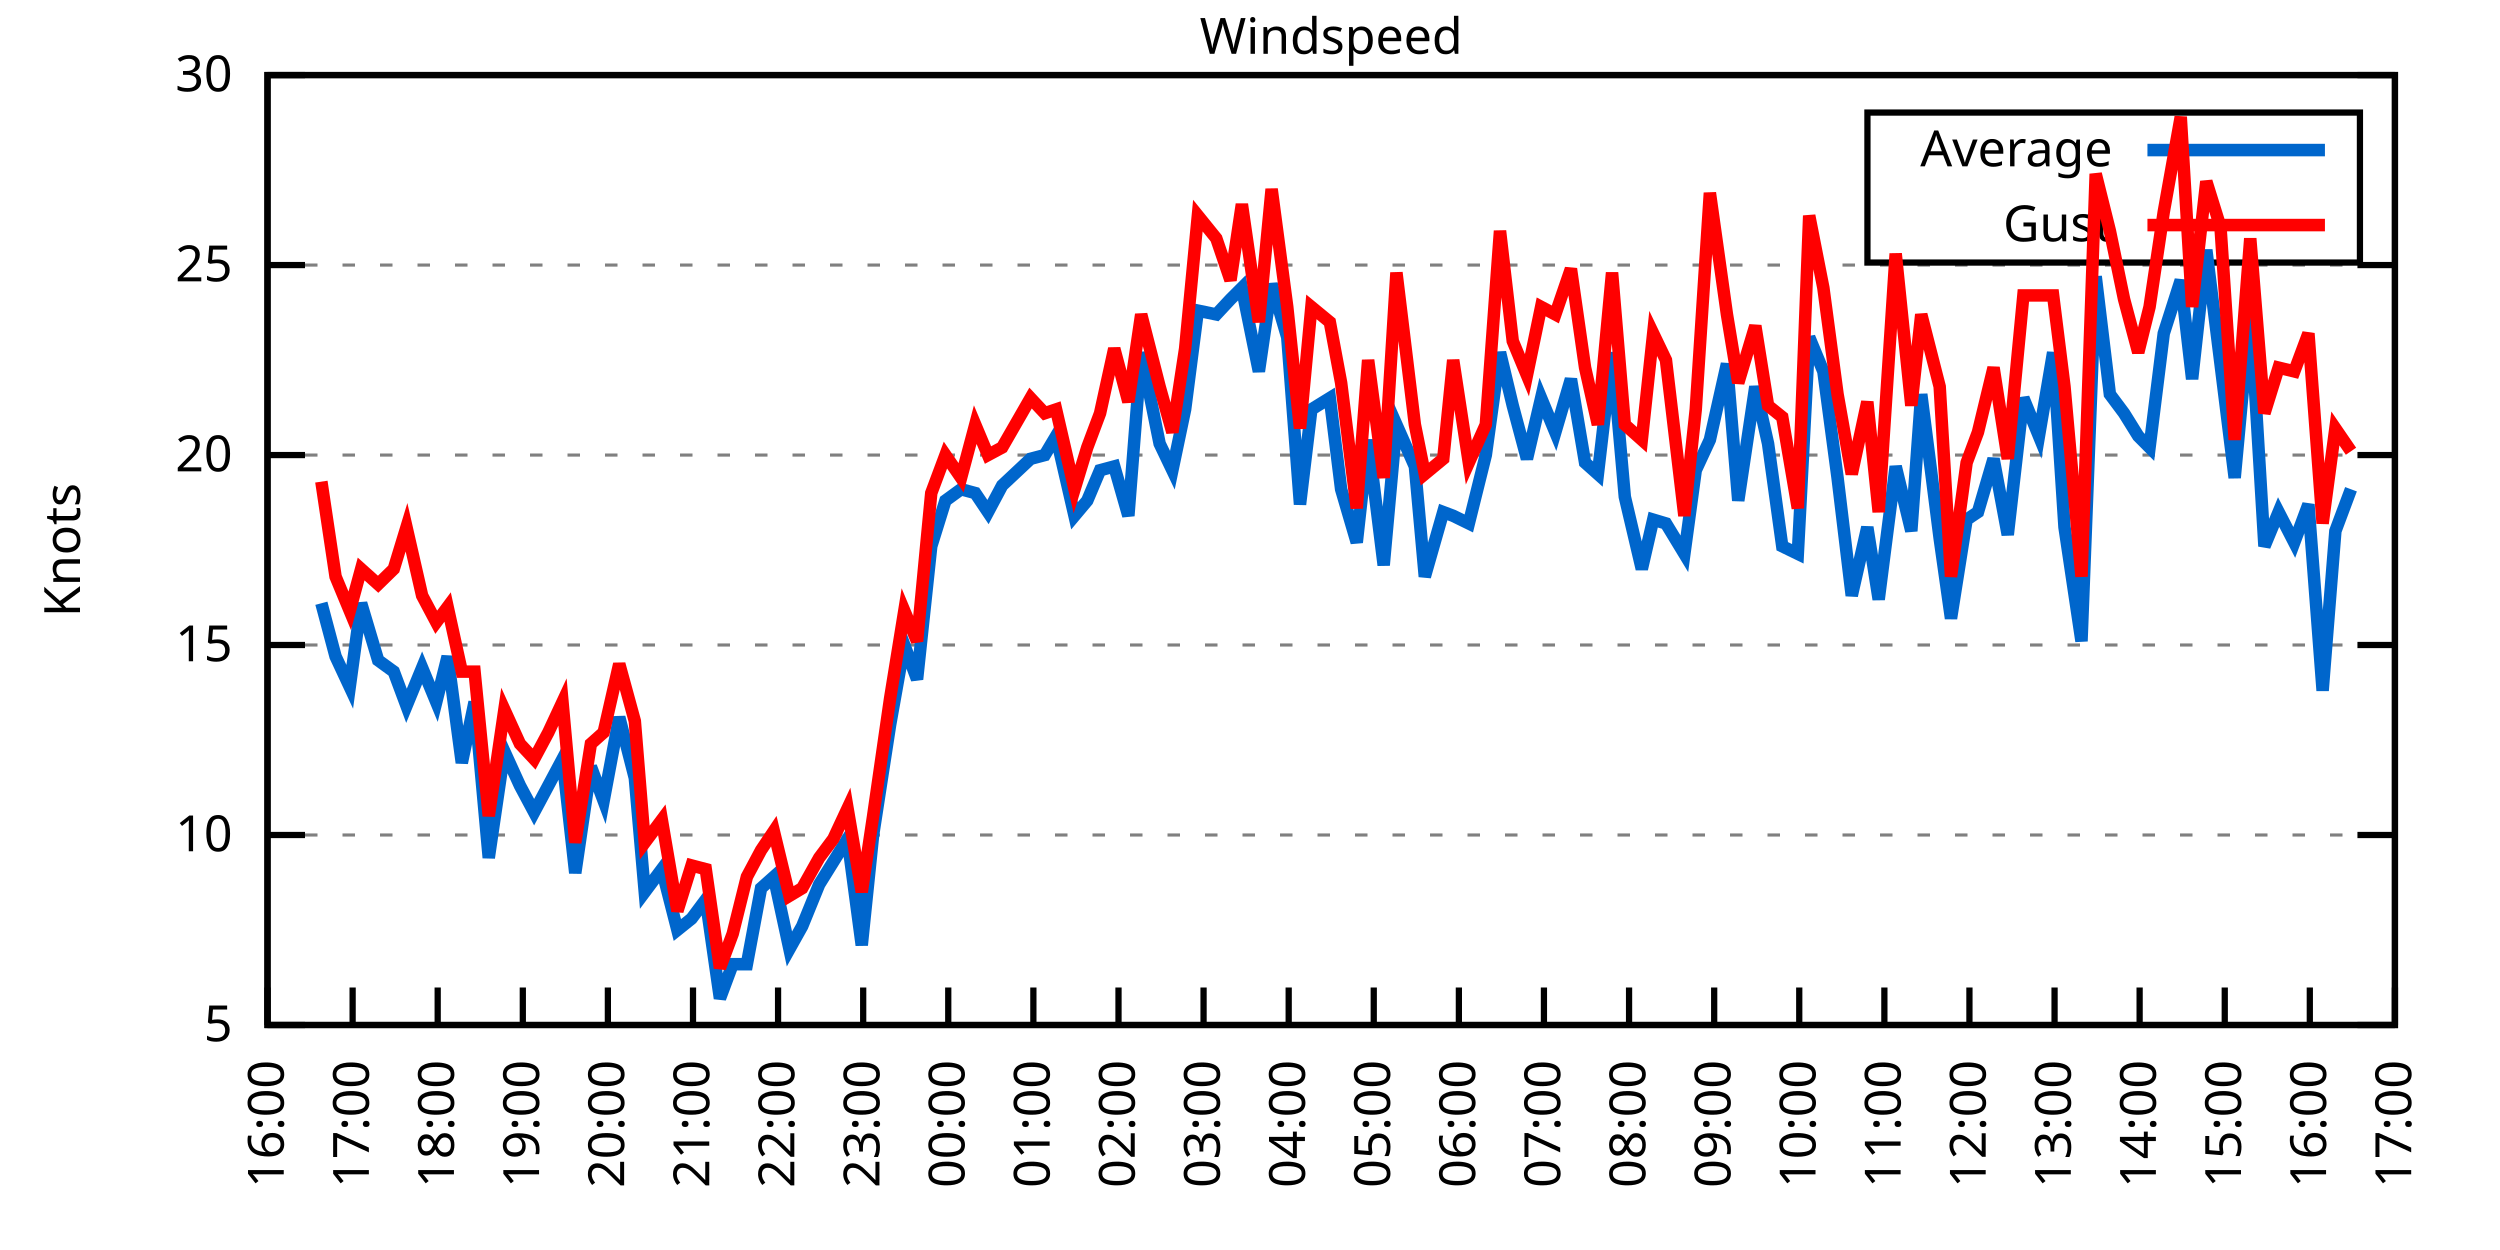
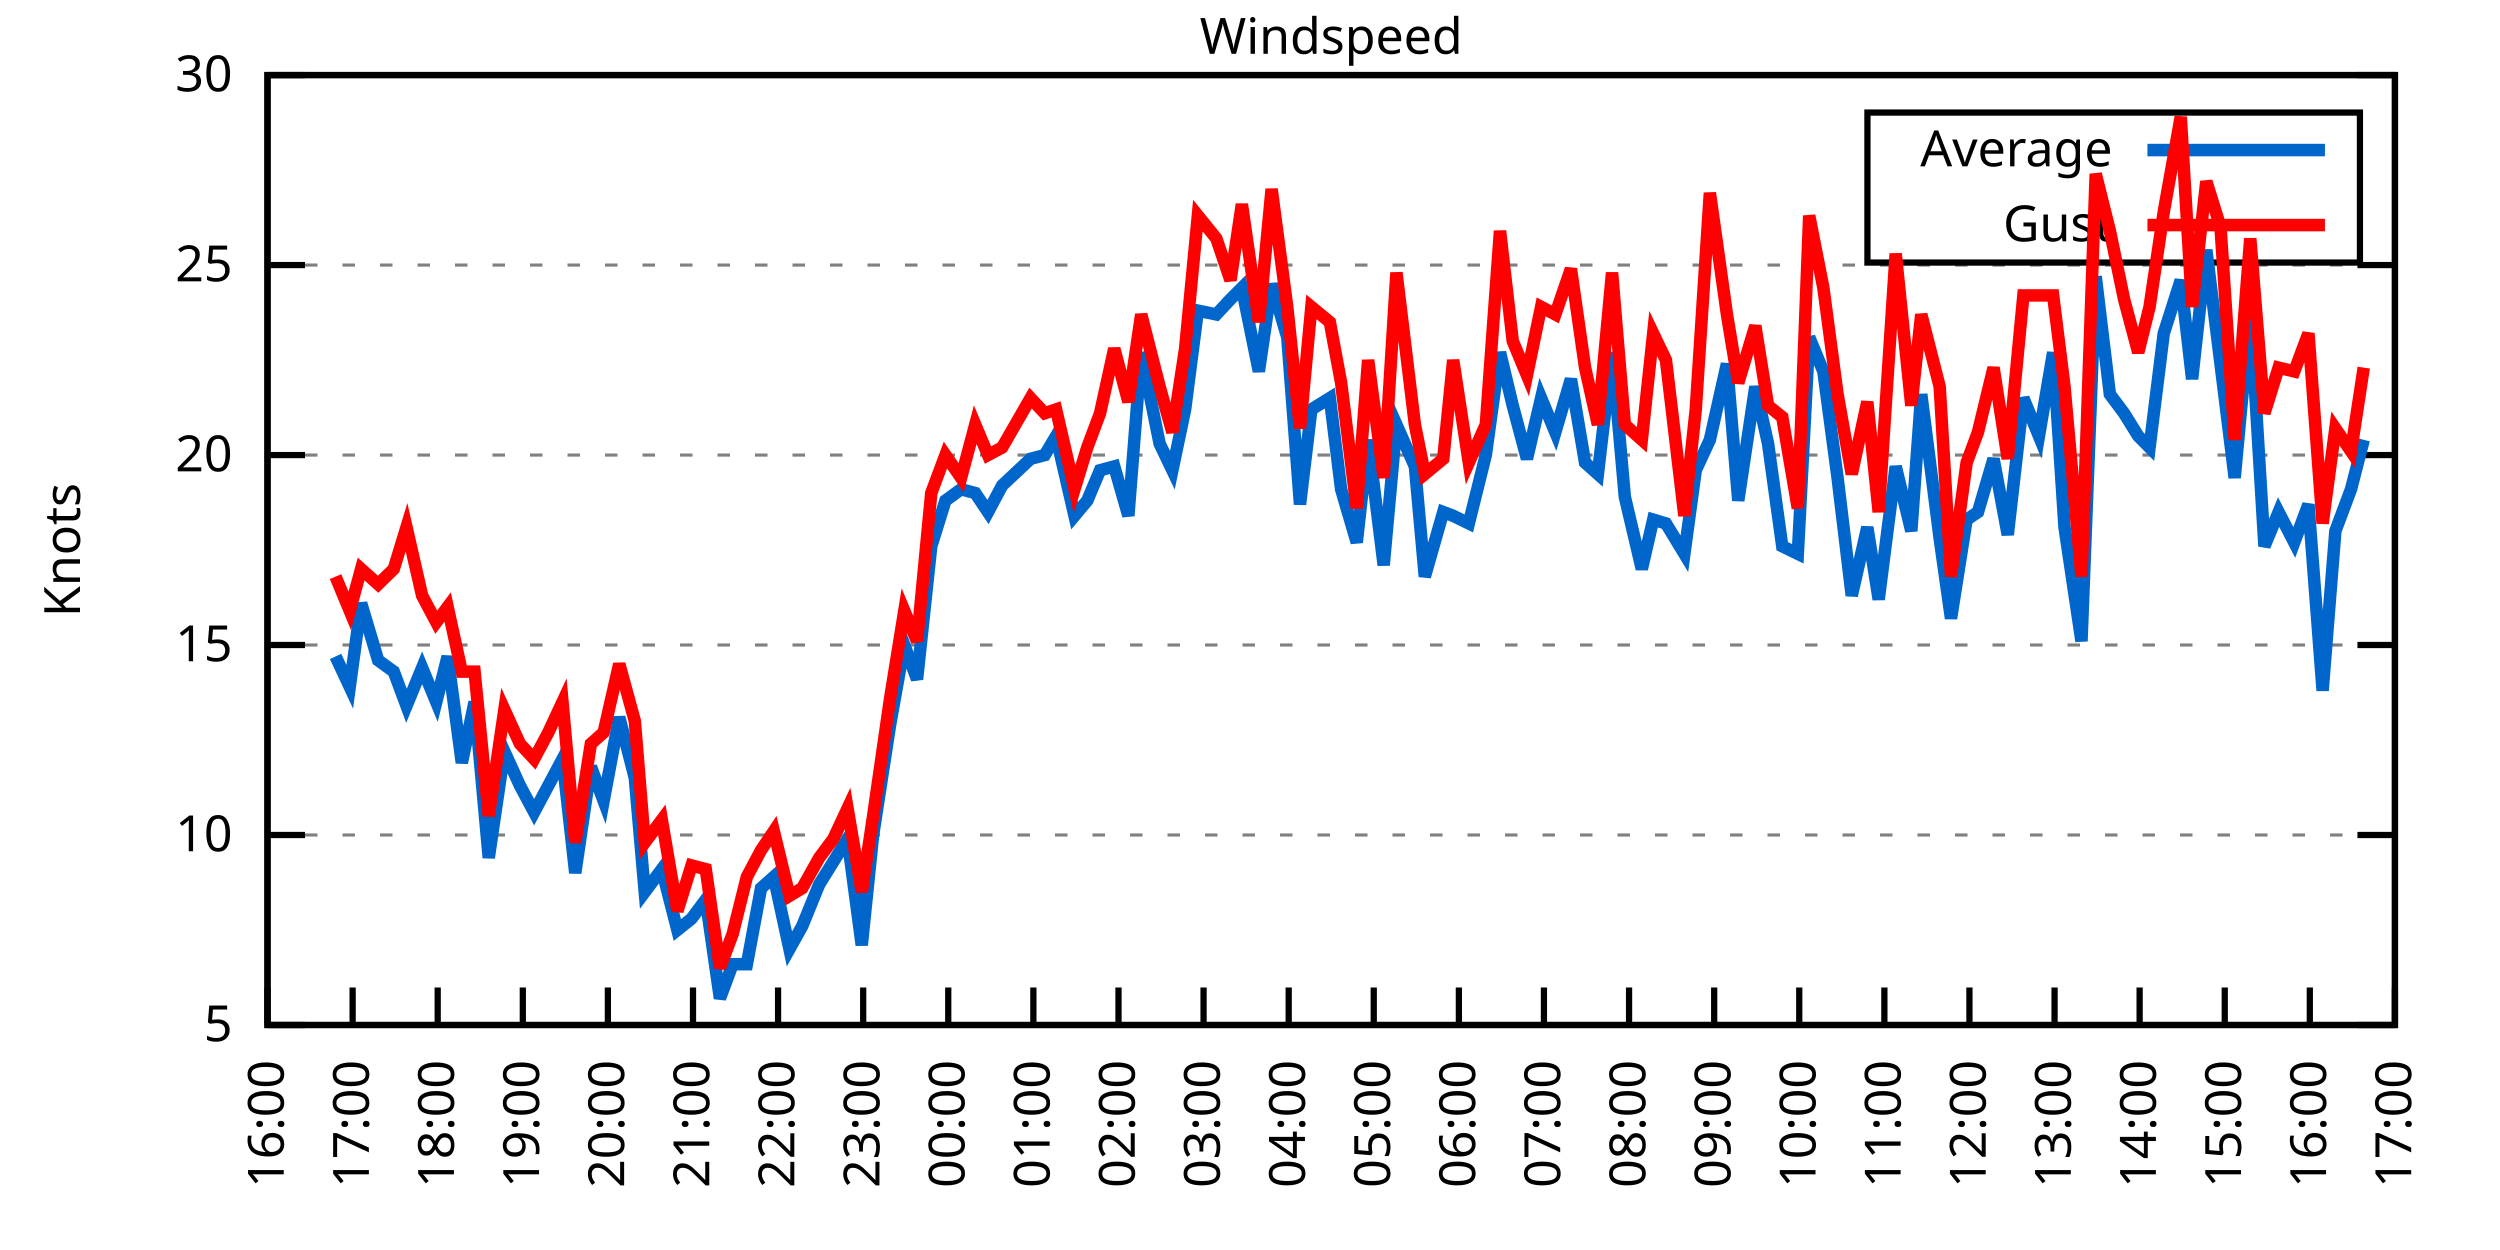
<svg xmlns="http://www.w3.org/2000/svg" xmlns:xlink="http://www.w3.org/1999/xlink" width="400" height="200" viewBox="0 0 400 200">
  <g id="gnuplot_canvas">
    <rect x="0" y="0" width="400" height="200" fill="none" />
    <defs>
      <circle id="gpDot" r="0.5" stroke-width="0.5" stroke="currentColor" />
      <path id="gpPt0" stroke-width="0.333" stroke="currentColor" d="M-1,0 h2 M0,-1 v2" />
      <path id="gpPt1" stroke-width="0.333" stroke="currentColor" d="M-1,-1 L1,1 M1,-1 L-1,1" />
      <path id="gpPt2" stroke-width="0.333" stroke="currentColor" d="M-1,0 L1,0 M0,-1 L0,1 M-1,-1 L1,1 M-1,1 L1,-1" />
      <rect id="gpPt3" stroke-width="0.333" stroke="currentColor" x="-1" y="-1" width="2" height="2" />
      <rect id="gpPt4" stroke-width="0.333" stroke="currentColor" fill="currentColor" x="-1" y="-1" width="2" height="2" />
      <circle id="gpPt5" stroke-width="0.333" stroke="currentColor" cx="0" cy="0" r="1" />
      <use xlink:href="#gpPt5" id="gpPt6" fill="currentColor" stroke="none" />
      <path id="gpPt7" stroke-width="0.333" stroke="currentColor" d="M0,-1.33 L-1.33,0.67 L1.33,0.67 z" />
      <use xlink:href="#gpPt7" id="gpPt8" fill="currentColor" stroke="none" />
      <use xlink:href="#gpPt7" id="gpPt9" stroke="currentColor" transform="rotate(180)" />
      <use xlink:href="#gpPt9" id="gpPt10" fill="currentColor" stroke="none" />
      <use xlink:href="#gpPt3" id="gpPt11" stroke="currentColor" transform="rotate(45)" />
      <use xlink:href="#gpPt11" id="gpPt12" fill="currentColor" stroke="none" />
      <path id="gpPt13" stroke-width="0.333" stroke="currentColor" d="M0,1.330 L1.265,0.411 L0.782,-1.067 L-0.782,-1.076 L-1.265,0.411 z" />
      <use xlink:href="#gpPt13" id="gpPt14" fill="currentColor" stroke="none" />
      <filter id="textbox" filterUnits="objectBoundingBox" x="0" y="0" height="1" width="1">
        <feFlood flood-color="white" flood-opacity="1" result="bgnd" />
        <feComposite in="SourceGraphic" in2="bgnd" operator="atop" />
      </filter>
      <filter id="greybox" filterUnits="objectBoundingBox" x="0" y="0" height="1" width="1">
        <feFlood flood-color="lightgrey" flood-opacity="1" result="grey" />
        <feComposite in="SourceGraphic" in2="grey" operator="atop" />
      </filter>
    </defs>
    <g fill="none" color="white" stroke="currentColor" stroke-width="1.00" stroke-linecap="butt" stroke-linejoin="miter">
</g>
    <g fill="none" color="black" stroke="currentColor" stroke-width="1.00" stroke-linecap="butt" stroke-linejoin="miter">
      <g stroke="none" shape-rendering="crispEdges">
        <polygon fill="rgb(255, 255, 255)" points="42.80,164.00 383.18,164.00 383.18,12.02 42.80,12.02 " />
      </g>
    </g>
    <g fill="none" color="black" stroke="currentColor" stroke-width="1.00" stroke-linecap="butt" stroke-linejoin="miter">
</g>
    <g fill="none" color="black" stroke="black" stroke-width="0.50" stroke-linecap="butt" stroke-linejoin="miter">
</g>
    <g fill="none" color="gray" stroke="currentColor" stroke-width="0.50" stroke-linecap="butt" stroke-linejoin="miter">
      <path stroke="gray" stroke-dasharray="2,4" class="gridline" d="M42.80,164.00 L383.19,164.00  " />
    </g>
    <g fill="none" color="gray" stroke="gray" stroke-width="1.00" stroke-linecap="butt" stroke-linejoin="miter">
</g>
    <g fill="none" color="black" stroke="currentColor" stroke-width="1.00" stroke-linecap="butt" stroke-linejoin="miter">
      <path stroke="black" d="M42.80,164.00 L48.80,164.00 M383.19,164.00 L377.19,164.00  " />
      <g transform="translate(37.20,166.60)" stroke="none" fill="black" font-family="Sans" font-size="8.00" text-anchor="end">
        <text>
          <tspan font-family="Sans"> 5</tspan>
        </text>
      </g>
    </g>
    <g fill="none" color="black" stroke="currentColor" stroke-width="1.00" stroke-linecap="butt" stroke-linejoin="miter">
</g>
    <g fill="none" color="black" stroke="black" stroke-width="0.50" stroke-linecap="butt" stroke-linejoin="miter">
</g>
    <g fill="none" color="gray" stroke="currentColor" stroke-width="0.50" stroke-linecap="butt" stroke-linejoin="miter">
      <path stroke="gray" stroke-dasharray="2,4" class="gridline" d="M42.80,133.60 L383.19,133.60  " />
    </g>
    <g fill="none" color="gray" stroke="gray" stroke-width="1.00" stroke-linecap="butt" stroke-linejoin="miter">
</g>
    <g fill="none" color="black" stroke="currentColor" stroke-width="1.00" stroke-linecap="butt" stroke-linejoin="miter">
      <path stroke="black" d="M42.80,133.60 L48.80,133.60 M383.19,133.60 L377.19,133.60  " />
      <g transform="translate(37.20,136.20)" stroke="none" fill="black" font-family="Sans" font-size="8.00" text-anchor="end">
        <text>
          <tspan font-family="Sans"> 10</tspan>
        </text>
      </g>
    </g>
    <g fill="none" color="black" stroke="currentColor" stroke-width="1.00" stroke-linecap="butt" stroke-linejoin="miter">
</g>
    <g fill="none" color="black" stroke="black" stroke-width="0.50" stroke-linecap="butt" stroke-linejoin="miter">
</g>
    <g fill="none" color="gray" stroke="currentColor" stroke-width="0.50" stroke-linecap="butt" stroke-linejoin="miter">
      <path stroke="gray" stroke-dasharray="2,4" class="gridline" d="M42.80,103.20 L383.19,103.20  " />
    </g>
    <g fill="none" color="gray" stroke="gray" stroke-width="1.00" stroke-linecap="butt" stroke-linejoin="miter">
</g>
    <g fill="none" color="black" stroke="currentColor" stroke-width="1.00" stroke-linecap="butt" stroke-linejoin="miter">
      <path stroke="black" d="M42.80,103.20 L48.80,103.20 M383.19,103.20 L377.19,103.20  " />
      <g transform="translate(37.20,105.80)" stroke="none" fill="black" font-family="Sans" font-size="8.00" text-anchor="end">
        <text>
          <tspan font-family="Sans"> 15</tspan>
        </text>
      </g>
    </g>
    <g fill="none" color="black" stroke="currentColor" stroke-width="1.00" stroke-linecap="butt" stroke-linejoin="miter">
</g>
    <g fill="none" color="black" stroke="black" stroke-width="0.50" stroke-linecap="butt" stroke-linejoin="miter">
</g>
    <g fill="none" color="gray" stroke="currentColor" stroke-width="0.50" stroke-linecap="butt" stroke-linejoin="miter">
      <path stroke="gray" stroke-dasharray="2,4" class="gridline" d="M42.80,72.81 L383.19,72.81  " />
    </g>
    <g fill="none" color="gray" stroke="gray" stroke-width="1.00" stroke-linecap="butt" stroke-linejoin="miter">
</g>
    <g fill="none" color="black" stroke="currentColor" stroke-width="1.00" stroke-linecap="butt" stroke-linejoin="miter">
      <path stroke="black" d="M42.80,72.81 L48.80,72.81 M383.19,72.81 L377.19,72.81  " />
      <g transform="translate(37.20,75.41)" stroke="none" fill="black" font-family="Sans" font-size="8.00" text-anchor="end">
        <text>
          <tspan font-family="Sans"> 20</tspan>
        </text>
      </g>
    </g>
    <g fill="none" color="black" stroke="currentColor" stroke-width="1.00" stroke-linecap="butt" stroke-linejoin="miter">
</g>
    <g fill="none" color="black" stroke="black" stroke-width="0.50" stroke-linecap="butt" stroke-linejoin="miter">
</g>
    <g fill="none" color="gray" stroke="currentColor" stroke-width="0.50" stroke-linecap="butt" stroke-linejoin="miter">
      <path stroke="gray" stroke-dasharray="2,4" class="gridline" d="M42.80,42.41 L383.19,42.41  " />
    </g>
    <g fill="none" color="gray" stroke="gray" stroke-width="1.00" stroke-linecap="butt" stroke-linejoin="miter">
</g>
    <g fill="none" color="black" stroke="currentColor" stroke-width="1.00" stroke-linecap="butt" stroke-linejoin="miter">
      <path stroke="black" d="M42.80,42.41 L48.80,42.41 M383.19,42.41 L377.19,42.41  " />
      <g transform="translate(37.20,45.01)" stroke="none" fill="black" font-family="Sans" font-size="8.00" text-anchor="end">
        <text>
          <tspan font-family="Sans"> 25</tspan>
        </text>
      </g>
    </g>
    <g fill="none" color="black" stroke="currentColor" stroke-width="1.00" stroke-linecap="butt" stroke-linejoin="miter">
</g>
    <g fill="none" color="black" stroke="black" stroke-width="0.50" stroke-linecap="butt" stroke-linejoin="miter">
</g>
    <g fill="none" color="gray" stroke="currentColor" stroke-width="0.50" stroke-linecap="butt" stroke-linejoin="miter">
      <path stroke="gray" stroke-dasharray="2,4" class="gridline" d="M42.80,12.01 L383.19,12.01  " />
    </g>
    <g fill="none" color="gray" stroke="gray" stroke-width="1.00" stroke-linecap="butt" stroke-linejoin="miter">
</g>
    <g fill="none" color="black" stroke="currentColor" stroke-width="1.00" stroke-linecap="butt" stroke-linejoin="miter">
      <path stroke="black" d="M42.80,12.01 L48.80,12.01 M383.19,12.01 L377.19,12.01  " />
      <g transform="translate(37.20,14.61)" stroke="none" fill="black" font-family="Sans" font-size="8.00" text-anchor="end">
        <text>
          <tspan font-family="Sans"> 30</tspan>
        </text>
      </g>
    </g>
    <g fill="none" color="black" stroke="currentColor" stroke-width="1.00" stroke-linecap="butt" stroke-linejoin="miter">
      <path stroke="black" d="M42.80,164.00 L42.80,158.00  " />
      <g transform="translate(45.40,169.60) rotate(270.00)" stroke="none" fill="black" font-family="Sans" font-size="8.00" text-anchor="end">
        <text>
          <tspan font-family="Sans">16:00</tspan>
        </text>
      </g>
    </g>
    <g fill="none" color="black" stroke="currentColor" stroke-width="1.00" stroke-linecap="butt" stroke-linejoin="miter">
      <path stroke="black" d="M56.42,164.00 L56.42,158.00  " />
      <g transform="translate(59.02,169.60) rotate(270.00)" stroke="none" fill="black" font-family="Sans" font-size="8.00" text-anchor="end">
        <text>
          <tspan font-family="Sans">17:00</tspan>
        </text>
      </g>
    </g>
    <g fill="none" color="black" stroke="currentColor" stroke-width="1.00" stroke-linecap="butt" stroke-linejoin="miter">
      <path stroke="black" d="M70.03,164.00 L70.03,158.00  " />
      <g transform="translate(72.63,169.60) rotate(270.00)" stroke="none" fill="black" font-family="Sans" font-size="8.00" text-anchor="end">
        <text>
          <tspan font-family="Sans">18:00</tspan>
        </text>
      </g>
    </g>
    <g fill="none" color="black" stroke="currentColor" stroke-width="1.00" stroke-linecap="butt" stroke-linejoin="miter">
      <path stroke="black" d="M83.65,164.00 L83.65,158.00  " />
      <g transform="translate(86.25,169.60) rotate(270.00)" stroke="none" fill="black" font-family="Sans" font-size="8.00" text-anchor="end">
        <text>
          <tspan font-family="Sans">19:00</tspan>
        </text>
      </g>
    </g>
    <g fill="none" color="black" stroke="currentColor" stroke-width="1.00" stroke-linecap="butt" stroke-linejoin="miter">
      <path stroke="black" d="M97.26,164.00 L97.26,158.00  " />
      <g transform="translate(99.86,169.60) rotate(270.00)" stroke="none" fill="black" font-family="Sans" font-size="8.00" text-anchor="end">
        <text>
          <tspan font-family="Sans">20:00</tspan>
        </text>
      </g>
    </g>
    <g fill="none" color="black" stroke="currentColor" stroke-width="1.00" stroke-linecap="butt" stroke-linejoin="miter">
      <path stroke="black" d="M110.88,164.00 L110.88,158.00  " />
      <g transform="translate(113.48,169.60) rotate(270.00)" stroke="none" fill="black" font-family="Sans" font-size="8.00" text-anchor="end">
        <text>
          <tspan font-family="Sans">21:00</tspan>
        </text>
      </g>
    </g>
    <g fill="none" color="black" stroke="currentColor" stroke-width="1.00" stroke-linecap="butt" stroke-linejoin="miter">
      <path stroke="black" d="M124.49,164.00 L124.49,158.00  " />
      <g transform="translate(127.09,169.60) rotate(270.00)" stroke="none" fill="black" font-family="Sans" font-size="8.00" text-anchor="end">
        <text>
          <tspan font-family="Sans">22:00</tspan>
        </text>
      </g>
    </g>
    <g fill="none" color="black" stroke="currentColor" stroke-width="1.00" stroke-linecap="butt" stroke-linejoin="miter">
      <path stroke="black" d="M138.11,164.00 L138.11,158.00  " />
      <g transform="translate(140.71,169.60) rotate(270.00)" stroke="none" fill="black" font-family="Sans" font-size="8.00" text-anchor="end">
        <text>
          <tspan font-family="Sans">23:00</tspan>
        </text>
      </g>
    </g>
    <g fill="none" color="black" stroke="currentColor" stroke-width="1.00" stroke-linecap="butt" stroke-linejoin="miter">
      <path stroke="black" d="M151.72,164.00 L151.72,158.00  " />
      <g transform="translate(154.32,169.60) rotate(270.00)" stroke="none" fill="black" font-family="Sans" font-size="8.00" text-anchor="end">
        <text>
          <tspan font-family="Sans">00:00</tspan>
        </text>
      </g>
    </g>
    <g fill="none" color="black" stroke="currentColor" stroke-width="1.00" stroke-linecap="butt" stroke-linejoin="miter">
      <path stroke="black" d="M165.34,164.00 L165.34,158.00  " />
      <g transform="translate(167.94,169.60) rotate(270.00)" stroke="none" fill="black" font-family="Sans" font-size="8.00" text-anchor="end">
        <text>
          <tspan font-family="Sans">01:00</tspan>
        </text>
      </g>
    </g>
    <g fill="none" color="black" stroke="currentColor" stroke-width="1.00" stroke-linecap="butt" stroke-linejoin="miter">
      <path stroke="black" d="M178.96,164.00 L178.96,158.00  " />
      <g transform="translate(181.56,169.60) rotate(270.00)" stroke="none" fill="black" font-family="Sans" font-size="8.00" text-anchor="end">
        <text>
          <tspan font-family="Sans">02:00</tspan>
        </text>
      </g>
    </g>
    <g fill="none" color="black" stroke="currentColor" stroke-width="1.00" stroke-linecap="butt" stroke-linejoin="miter">
      <path stroke="black" d="M192.57,164.00 L192.57,158.00  " />
      <g transform="translate(195.17,169.60) rotate(270.00)" stroke="none" fill="black" font-family="Sans" font-size="8.00" text-anchor="end">
        <text>
          <tspan font-family="Sans">03:00</tspan>
        </text>
      </g>
    </g>
    <g fill="none" color="black" stroke="currentColor" stroke-width="1.00" stroke-linecap="butt" stroke-linejoin="miter">
      <path stroke="black" d="M206.19,164.00 L206.19,158.00  " />
      <g transform="translate(208.79,169.60) rotate(270.00)" stroke="none" fill="black" font-family="Sans" font-size="8.00" text-anchor="end">
        <text>
          <tspan font-family="Sans">04:00</tspan>
        </text>
      </g>
    </g>
    <g fill="none" color="black" stroke="currentColor" stroke-width="1.00" stroke-linecap="butt" stroke-linejoin="miter">
      <path stroke="black" d="M219.80,164.00 L219.80,158.00  " />
      <g transform="translate(222.40,169.60) rotate(270.00)" stroke="none" fill="black" font-family="Sans" font-size="8.00" text-anchor="end">
        <text>
          <tspan font-family="Sans">05:00</tspan>
        </text>
      </g>
    </g>
    <g fill="none" color="black" stroke="currentColor" stroke-width="1.00" stroke-linecap="butt" stroke-linejoin="miter">
      <path stroke="black" d="M233.42,164.00 L233.42,158.00  " />
      <g transform="translate(236.02,169.60) rotate(270.00)" stroke="none" fill="black" font-family="Sans" font-size="8.00" text-anchor="end">
        <text>
          <tspan font-family="Sans">06:00</tspan>
        </text>
      </g>
    </g>
    <g fill="none" color="black" stroke="currentColor" stroke-width="1.00" stroke-linecap="butt" stroke-linejoin="miter">
      <path stroke="black" d="M247.03,164.00 L247.03,158.00  " />
      <g transform="translate(249.63,169.60) rotate(270.00)" stroke="none" fill="black" font-family="Sans" font-size="8.00" text-anchor="end">
        <text>
          <tspan font-family="Sans">07:00</tspan>
        </text>
      </g>
    </g>
    <g fill="none" color="black" stroke="currentColor" stroke-width="1.00" stroke-linecap="butt" stroke-linejoin="miter">
      <path stroke="black" d="M260.65,164.00 L260.65,158.00  " />
      <g transform="translate(263.25,169.60) rotate(270.00)" stroke="none" fill="black" font-family="Sans" font-size="8.00" text-anchor="end">
        <text>
          <tspan font-family="Sans">08:00</tspan>
        </text>
      </g>
    </g>
    <g fill="none" color="black" stroke="currentColor" stroke-width="1.00" stroke-linecap="butt" stroke-linejoin="miter">
      <path stroke="black" d="M274.27,164.00 L274.27,158.00  " />
      <g transform="translate(276.87,169.60) rotate(270.00)" stroke="none" fill="black" font-family="Sans" font-size="8.00" text-anchor="end">
        <text>
          <tspan font-family="Sans">09:00</tspan>
        </text>
      </g>
    </g>
    <g fill="none" color="black" stroke="currentColor" stroke-width="1.00" stroke-linecap="butt" stroke-linejoin="miter">
      <path stroke="black" d="M287.88,164.00 L287.88,158.00  " />
      <g transform="translate(290.48,169.60) rotate(270.00)" stroke="none" fill="black" font-family="Sans" font-size="8.00" text-anchor="end">
        <text>
          <tspan font-family="Sans">10:00</tspan>
        </text>
      </g>
    </g>
    <g fill="none" color="black" stroke="currentColor" stroke-width="1.00" stroke-linecap="butt" stroke-linejoin="miter">
      <path stroke="black" d="M301.50,164.00 L301.50,158.00  " />
      <g transform="translate(304.10,169.60) rotate(270.00)" stroke="none" fill="black" font-family="Sans" font-size="8.00" text-anchor="end">
        <text>
          <tspan font-family="Sans">11:00</tspan>
        </text>
      </g>
    </g>
    <g fill="none" color="black" stroke="currentColor" stroke-width="1.00" stroke-linecap="butt" stroke-linejoin="miter">
      <path stroke="black" d="M315.11,164.00 L315.11,158.00  " />
      <g transform="translate(317.71,169.60) rotate(270.00)" stroke="none" fill="black" font-family="Sans" font-size="8.00" text-anchor="end">
        <text>
          <tspan font-family="Sans">12:00</tspan>
        </text>
      </g>
    </g>
    <g fill="none" color="black" stroke="currentColor" stroke-width="1.00" stroke-linecap="butt" stroke-linejoin="miter">
      <path stroke="black" d="M328.73,164.00 L328.73,158.00  " />
      <g transform="translate(331.33,169.60) rotate(270.00)" stroke="none" fill="black" font-family="Sans" font-size="8.00" text-anchor="end">
        <text>
          <tspan font-family="Sans">13:00</tspan>
        </text>
      </g>
    </g>
    <g fill="none" color="black" stroke="currentColor" stroke-width="1.00" stroke-linecap="butt" stroke-linejoin="miter">
      <path stroke="black" d="M342.34,164.00 L342.34,158.00  " />
      <g transform="translate(344.94,169.60) rotate(270.00)" stroke="none" fill="black" font-family="Sans" font-size="8.00" text-anchor="end">
        <text>
          <tspan font-family="Sans">14:00</tspan>
        </text>
      </g>
    </g>
    <g fill="none" color="black" stroke="currentColor" stroke-width="1.00" stroke-linecap="butt" stroke-linejoin="miter">
      <path stroke="black" d="M355.96,164.00 L355.96,158.00  " />
      <g transform="translate(358.56,169.60) rotate(270.00)" stroke="none" fill="black" font-family="Sans" font-size="8.00" text-anchor="end">
        <text>
          <tspan font-family="Sans">15:00</tspan>
        </text>
      </g>
    </g>
    <g fill="none" color="black" stroke="currentColor" stroke-width="1.00" stroke-linecap="butt" stroke-linejoin="miter">
      <path stroke="black" d="M369.57,164.00 L369.57,158.00  " />
      <g transform="translate(372.17,169.60) rotate(270.00)" stroke="none" fill="black" font-family="Sans" font-size="8.00" text-anchor="end">
        <text>
          <tspan font-family="Sans">16:00</tspan>
        </text>
      </g>
    </g>
    <g fill="none" color="black" stroke="currentColor" stroke-width="1.00" stroke-linecap="butt" stroke-linejoin="miter">
      <path stroke="black" d="M383.19,164.00 L383.19,158.00  " />
      <g transform="translate(385.79,169.60) rotate(270.00)" stroke="none" fill="black" font-family="Sans" font-size="8.00" text-anchor="end">
        <text>
          <tspan font-family="Sans">17:00</tspan>
        </text>
      </g>
    </g>
    <g fill="none" color="black" stroke="currentColor" stroke-width="1.00" stroke-linecap="butt" stroke-linejoin="miter">
</g>
    <g fill="none" color="black" stroke="currentColor" stroke-width="1.00" stroke-linecap="butt" stroke-linejoin="miter">
      <path stroke="black" d="M42.80,12.01 L42.80,164.00 L383.19,164.00 L383.19,12.01 L42.80,12.01 Z  " />
    </g>
    <g fill="none" color="black" stroke="currentColor" stroke-width="1.00" stroke-linecap="butt" stroke-linejoin="miter">
</g>
    <g fill="none" color="black" stroke="currentColor" stroke-width="1.00" stroke-linecap="butt" stroke-linejoin="miter">
      <path stroke="black" d="M298.79,42.01 L298.79,18.01 L377.59,18.01 L377.59,42.01 L298.79,42.01 Z  " />
    </g>
    <g id="Windspeed_plot_1">
      <g fill="none" color="white" stroke="black" stroke-width="2.00" stroke-linecap="butt" stroke-linejoin="miter">
</g>
      <g fill="none" color="black" stroke="currentColor" stroke-width="2.00" stroke-linecap="butt" stroke-linejoin="miter">
        <g transform="translate(337.99,26.61)" stroke="none" fill="black" font-family="Sans" font-size="8.00" text-anchor="end">
          <text>
            <tspan font-family="Sans">Average</tspan>
          </text>
        </g>
      </g>
      <g fill="none" color="black" stroke="currentColor" stroke-width="2.00" stroke-linecap="butt" stroke-linejoin="miter">
-         <path stroke="rgb(  0, 102, 204)" d="M343.59,24.01 L371.99,24.01 M51.42,96.52 L53.69,105.03 L55.96,109.89 L57.78,96.52 L60.50,105.64 L63.00,107.46   L65.04,112.93 L67.54,106.85 L69.80,112.32 L71.62,105.03 L73.89,122.05 L75.93,112.32 L78.20,137.25 L80.70,120.23   L83.19,125.70 L85.46,129.95 L87.73,125.70 L90.00,121.44 L92.04,139.68 L94.54,122.66 L96.58,128.13 L99.08,114.76   L101.57,124.48 L103.16,142.72 L105.89,139.07 L108.38,148.80 L110.65,146.98 L112.92,143.94 L115.19,159.74 L117.23,154.27   L119.50,154.27 L121.77,142.11 L123.81,140.29 L126.31,151.84 L128.35,148.19 L131.07,141.51 L133.34,137.86 L135.61,134.21   L137.88,151.23 L139.70,133.60 L142.42,115.97 L144.69,103.20 L146.73,108.68 L149.00,87.40 L151.27,80.10 L153.77,78.28   L156.04,78.89 L158.08,81.93 L160.35,77.67 L164.89,73.41 L167.16,72.81 L168.97,69.77 L171.92,82.53 L173.96,80.10   L176.01,75.24 L178.28,74.63 L180.54,82.53 L182.59,56.39 L185.54,70.98 L187.58,75.24 L189.62,65.51 L191.66,49.70   L194.61,50.31 L196.88,47.88 L198.70,46.06 L201.42,59.43 L203.46,45.45 L205.96,53.96 L208.00,80.71 L209.82,65.51   L212.77,63.69 L214.58,78.28 L217.08,86.79 L218.90,70.37 L221.39,90.44 L223.43,67.94 L226.38,74.63 L227.97,92.26   L230.92,81.93 L232.51,82.53 L235.01,83.75 L237.73,72.81 L240.00,56.39 L242.04,64.90 L244.31,73.41 L246.58,63.69   L248.85,69.16 L251.35,60.65 L253.61,74.02 L255.66,75.85 L257.93,56.39 L259.97,79.49 L262.69,91.04 L264.51,83.14   L266.55,83.75 L269.50,88.61 L271.32,75.24 L273.58,70.37 L276.31,58.21 L278.12,80.10 L280.85,61.86 L282.89,70.98   L285.16,87.40 L287.65,88.61 L289.47,53.96 L291.74,59.43 L294.01,76.45 L296.28,95.30 L298.77,84.36 L300.59,95.91   L303.31,74.63 L305.81,84.97 L307.40,63.08 L310.35,86.18 L312.16,98.95 L314.66,83.14 L316.47,81.93 L318.97,73.41   L321.24,85.57 L323.74,63.69 L326.23,69.77 L328.50,56.39 L330.32,84.36 L333.04,102.60 L335.31,44.23 L337.58,63.08   L339.85,66.12 L342.12,69.77 L343.93,71.59 L346.20,53.35 L348.92,44.84 L350.74,60.65 L353.01,39.98 L355.28,58.21   L357.55,76.45 L360.04,49.70 L362.31,87.40 L364.58,81.93 L367.08,86.79 L369.35,80.71 L371.62,110.50 L373.66,84.97   L376.16,78.28  " />
+         <path stroke="rgb(  0, 102, 204)" d="M343.59,24.01 L371.99,24.01 M53.69,105.03 L55.96,109.89 L57.78,96.52 L60.50,105.64 L63.00,107.46 L65.04,112.93   L67.54,106.85 L69.80,112.32 L71.62,105.03 L73.89,122.05 L75.93,112.32 L78.20,137.25 L80.70,120.23 L83.19,125.70   L85.46,129.95 L87.73,125.70 L90.00,121.44 L92.04,139.68 L94.54,122.66 L96.58,128.13 L99.08,114.76 L101.57,124.48   L103.16,142.72 L105.89,139.07 L108.38,148.80 L110.65,146.98 L112.92,143.94 L115.19,159.74 L117.23,154.27 L119.50,154.27   L121.77,142.11 L123.81,140.29 L126.31,151.84 L128.35,148.19 L131.07,141.51 L133.34,137.86 L135.61,134.21 L137.88,151.23   L139.70,133.60 L142.42,115.97 L144.69,103.20 L146.73,108.68 L149.00,87.40 L151.27,80.10 L153.77,78.28 L156.04,78.89   L158.08,81.93 L160.35,77.67 L164.89,73.41 L167.16,72.81 L168.97,69.77 L171.92,82.53 L173.96,80.10 L176.01,75.24   L178.28,74.63 L180.54,82.53 L182.59,56.39 L185.54,70.98 L187.58,75.24 L189.62,65.51 L191.66,49.70 L194.61,50.31   L196.88,47.88 L198.70,46.06 L201.42,59.43 L203.46,45.45 L205.96,53.96 L208.00,80.71 L209.82,65.51 L212.77,63.69   L214.58,78.28 L217.08,86.79 L218.90,70.37 L221.39,90.44 L223.43,67.94 L226.38,74.63 L227.97,92.26 L230.92,81.93   L232.51,82.53 L235.01,83.75 L237.73,72.81 L240.00,56.39 L242.04,64.90 L244.31,73.41 L246.58,63.69 L248.85,69.16   L251.35,60.65 L253.61,74.02 L255.66,75.85 L257.93,56.39 L259.97,79.49 L262.69,91.04 L264.51,83.14 L266.55,83.75   L269.50,88.61 L271.32,75.24 L273.58,70.37 L276.31,58.21 L278.12,80.10 L280.85,61.86 L282.89,70.98 L285.16,87.40   L287.65,88.61 L289.47,53.96 L291.74,59.43 L294.01,76.45 L296.28,95.30 L298.77,84.36 L300.59,95.91 L303.31,74.63   L305.81,84.97 L307.40,63.08 L310.35,86.18 L312.16,98.95 L314.66,83.14 L316.47,81.93 L318.97,73.41 L321.24,85.57   L323.74,63.69 L326.23,69.77 L328.50,56.39 L330.32,84.36 L333.04,102.60 L335.31,44.23 L337.58,63.08 L339.85,66.12   L342.12,69.77 L343.93,71.59 L346.20,53.35 L348.92,44.84 L350.74,60.65 L353.01,39.98 L355.28,58.21 L357.55,76.45   L360.04,49.70 L362.31,87.40 L364.58,81.93 L367.08,86.79 L369.35,80.71 L371.62,110.50 L373.66,84.97 L376.16,78.28   L378.20,70.37  " />
      </g>
    </g>
    <g id="Windspeed_plot_2">
      <g fill="none" color="black" stroke="currentColor" stroke-width="2.00" stroke-linecap="butt" stroke-linejoin="miter">
        <g transform="translate(337.99,38.61)" stroke="none" fill="black" font-family="Sans" font-size="8.00" text-anchor="end">
          <text>
            <tspan font-family="Sans">Gust</tspan>
          </text>
        </g>
      </g>
      <g fill="none" color="black" stroke="currentColor" stroke-width="2.00" stroke-linecap="butt" stroke-linejoin="miter">
-         <path stroke="rgb(255,   0,   0)" d="M343.59,36.01 L371.99,36.01 M51.42,77.06 L53.69,92.26 L55.96,97.73 L57.78,91.04 L60.50,93.48 L63.00,91.04   L65.04,84.36 L67.54,95.30 L69.80,99.56 L71.62,97.12 L73.89,107.46 L75.93,107.46 L78.20,130.56 L80.70,113.54   L83.19,119.01 L85.46,121.44 L87.73,117.19 L90.00,112.32 L92.04,134.82 L94.54,119.01 L96.58,117.19 L99.08,106.24   L101.57,115.36 L103.16,134.82 L105.89,131.17 L108.38,145.76 L110.65,138.47 L112.92,139.07 L115.19,154.88 L117.23,149.41   L119.50,140.29 L121.77,136.03 L123.81,132.99 L126.31,143.33 L128.35,142.11 L131.07,137.25 L133.34,134.21 L135.61,129.35   L137.88,142.72 L139.70,130.56 L142.42,111.72 L144.69,97.73 L146.73,102.60 L149.00,78.89 L151.27,72.81 L153.77,76.45   L156.04,67.94 L158.08,72.81 L160.35,71.59 L164.89,63.69 L167.16,66.12 L168.97,65.51 L171.92,78.28 L173.96,71.59   L176.01,66.12 L178.28,55.78 L180.54,64.29 L182.59,50.31 L185.54,61.86 L187.58,69.16 L189.62,55.78 L191.66,34.50   L194.61,38.15 L196.88,44.84 L198.70,32.68 L201.42,51.53 L203.46,30.25 L205.96,49.10 L208.00,68.55 L209.82,49.10   L212.77,51.53 L214.58,61.25 L217.08,81.32 L218.90,57.61 L221.39,76.45 L223.43,43.62 L226.38,67.94 L227.97,75.85   L230.92,73.41 L232.51,57.61 L235.01,74.02 L237.73,67.94 L240.00,36.94 L242.04,54.57 L244.31,60.04 L246.58,49.10   L248.85,50.31 L251.35,43.02 L253.61,58.82 L255.66,67.94 L257.93,43.62 L259.97,67.94 L262.69,70.37 L264.51,53.35   L266.55,57.61 L269.50,82.53 L271.32,65.51 L273.58,30.86 L276.31,50.31 L278.12,61.25 L280.85,52.14 L282.89,64.90   L285.16,66.73 L287.65,81.32 L289.47,34.50 L291.74,46.06 L294.01,63.08 L296.28,75.85 L298.77,64.29 L300.59,81.93   L303.31,40.58 L305.81,64.90 L307.40,50.31 L310.35,61.86 L312.16,92.26 L314.66,74.02 L316.47,69.16 L318.97,58.82   L321.24,73.41 L323.74,47.27 L326.23,47.27 L328.50,47.27 L330.32,61.86 L333.04,92.26 L335.31,27.82 L337.58,36.94   L339.85,47.88 L342.12,56.39 L343.93,49.10 L346.20,33.90 L348.92,18.70 L350.74,49.10 L353.01,29.03 L355.28,36.33   L357.55,70.37 L360.04,38.15 L362.31,66.12 L364.58,58.82 L367.08,59.43 L369.35,53.35 L371.62,83.75 L373.66,68.55   L376.16,72.20  " />
+         <path stroke="rgb(255,   0,   0)" d="M343.59,36.01 L371.99,36.01 M53.69,92.26 L55.96,97.73 L57.78,91.04 L60.50,93.48 L63.00,91.04 L65.04,84.36   L67.54,95.30 L69.80,99.56 L71.62,97.12 L73.89,107.46 L75.93,107.46 L78.20,130.56 L80.70,113.54 L83.19,119.01   L85.46,121.44 L87.73,117.19 L90.00,112.32 L92.04,134.82 L94.54,119.01 L96.58,117.19 L99.08,106.24 L101.57,115.36   L103.16,134.82 L105.89,131.17 L108.38,145.76 L110.65,138.47 L112.92,139.07 L115.19,154.88 L117.23,149.41 L119.50,140.29   L121.77,136.03 L123.81,132.99 L126.31,143.33 L128.35,142.11 L131.07,137.25 L133.34,134.21 L135.61,129.35 L137.88,142.72   L139.70,130.56 L142.42,111.72 L144.69,97.73 L146.73,102.60 L149.00,78.89 L151.27,72.81 L153.77,76.45 L156.04,67.94   L158.08,72.81 L160.35,71.59 L164.89,63.69 L167.16,66.12 L168.97,65.51 L171.92,78.28 L173.96,71.59 L176.01,66.12   L178.28,55.78 L180.54,64.29 L182.59,50.31 L185.54,61.86 L187.58,69.16 L189.62,55.78 L191.66,34.50 L194.61,38.15   L196.88,44.84 L198.70,32.68 L201.42,51.53 L203.46,30.25 L205.96,49.10 L208.00,68.55 L209.82,49.10 L212.77,51.53   L214.58,61.25 L217.08,81.32 L218.90,57.61 L221.39,76.45 L223.43,43.62 L226.38,67.94 L227.97,75.85 L230.92,73.41   L232.51,57.61 L235.01,74.02 L237.73,67.94 L240.00,36.94 L242.04,54.57 L244.31,60.04 L246.58,49.10 L248.85,50.31   L251.35,43.02 L253.61,58.82 L255.66,67.94 L257.93,43.62 L259.97,67.94 L262.69,70.37 L264.51,53.35 L266.55,57.61   L269.50,82.53 L271.32,65.51 L273.58,30.86 L276.31,50.31 L278.12,61.25 L280.85,52.14 L282.89,64.90 L285.16,66.73   L287.65,81.32 L289.47,34.50 L291.74,46.06 L294.01,63.08 L296.28,75.85 L298.77,64.29 L300.59,81.93 L303.31,40.58   L305.81,64.90 L307.40,50.31 L310.35,61.86 L312.16,92.26 L314.66,74.02 L316.47,69.16 L318.97,58.82 L321.24,73.41   L323.74,47.27 L326.23,47.27 L328.50,47.27 L330.32,61.86 L333.04,92.26 L335.31,27.82 L337.58,36.94 L339.85,47.88   L342.12,56.39 L343.93,49.10 L346.20,33.90 L348.92,18.70 L350.74,49.10 L353.01,29.03 L355.28,36.33 L357.55,70.37   L360.04,38.15 L362.31,66.12 L364.58,58.82 L367.08,59.43 L369.35,53.35 L371.62,83.75 L373.66,68.55 L376.16,72.20   L378.20,58.82  " />
      </g>
    </g>
    <g fill="none" color="black" stroke="currentColor" stroke-width="2.00" stroke-linecap="butt" stroke-linejoin="miter">
</g>
    <g fill="none" color="black" stroke="black" stroke-width="1.00" stroke-linecap="butt" stroke-linejoin="miter">
</g>
    <g fill="none" color="black" stroke="currentColor" stroke-width="1.00" stroke-linecap="butt" stroke-linejoin="miter">
      <path stroke="black" d="M42.80,12.01 L42.80,164.00 L383.19,164.00 L383.19,12.01 L42.80,12.01 Z  " />
      <g transform="translate(12.80,88.01) rotate(270.00)" stroke="none" fill="black" font-family="Sans" font-size="8.00" text-anchor="middle">
        <text>
          <tspan font-family="Sans">Knots</tspan>
        </text>
      </g>
    </g>
    <g fill="none" color="black" stroke="currentColor" stroke-width="1.00" stroke-linecap="butt" stroke-linejoin="miter">
</g>
    <g fill="none" color="black" stroke="currentColor" stroke-width="1.00" stroke-linecap="butt" stroke-linejoin="miter">
      <g transform="translate(212.99,8.61)" stroke="none" fill="black" font-family="Sans" font-size="8.00" text-anchor="middle">
        <text>
          <tspan font-family="Sans">Windspeed</tspan>
        </text>
      </g>
    </g>
    <g fill="none" color="black" stroke="currentColor" stroke-width="1.00" stroke-linecap="butt" stroke-linejoin="miter">
</g>
  </g>
</svg>
